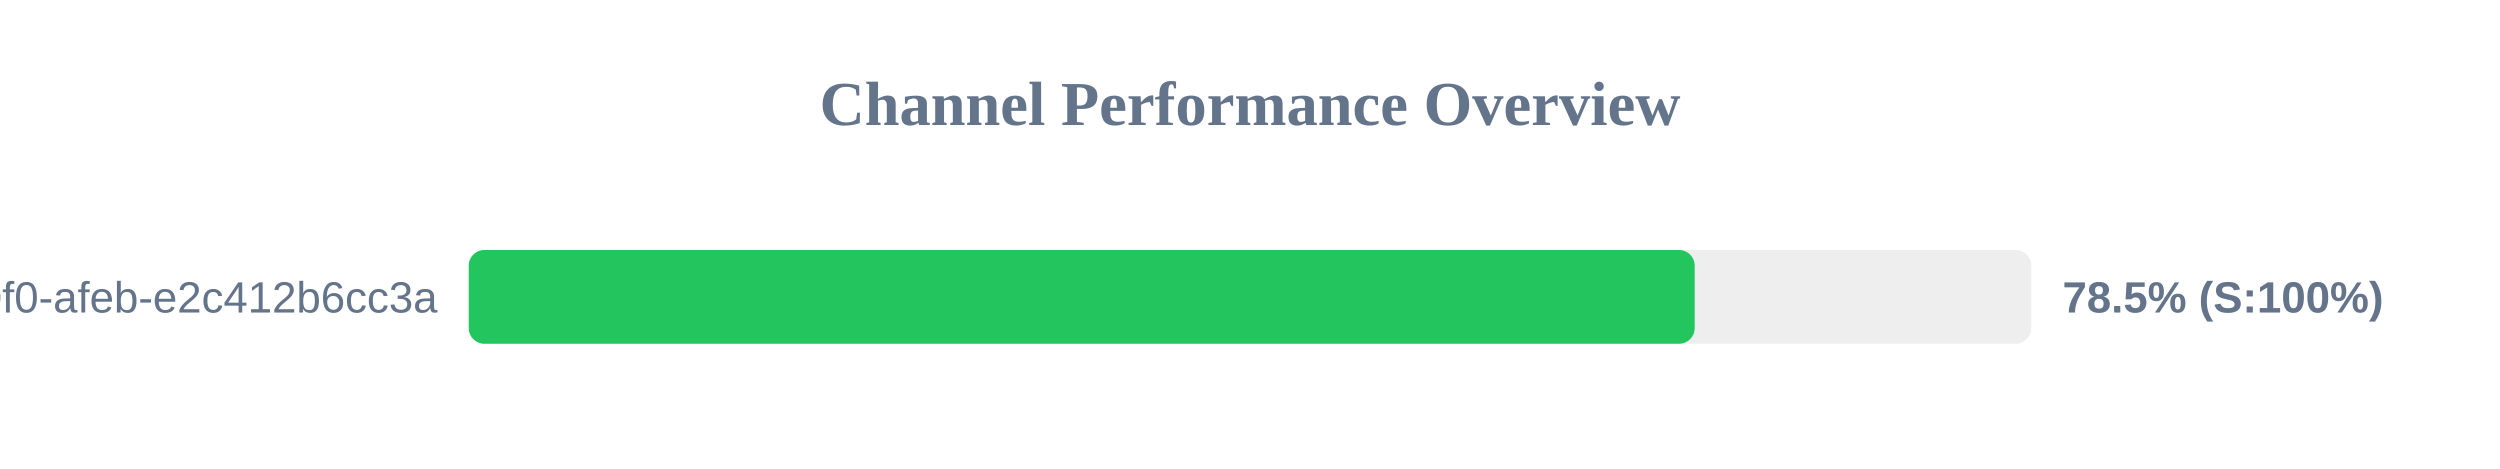
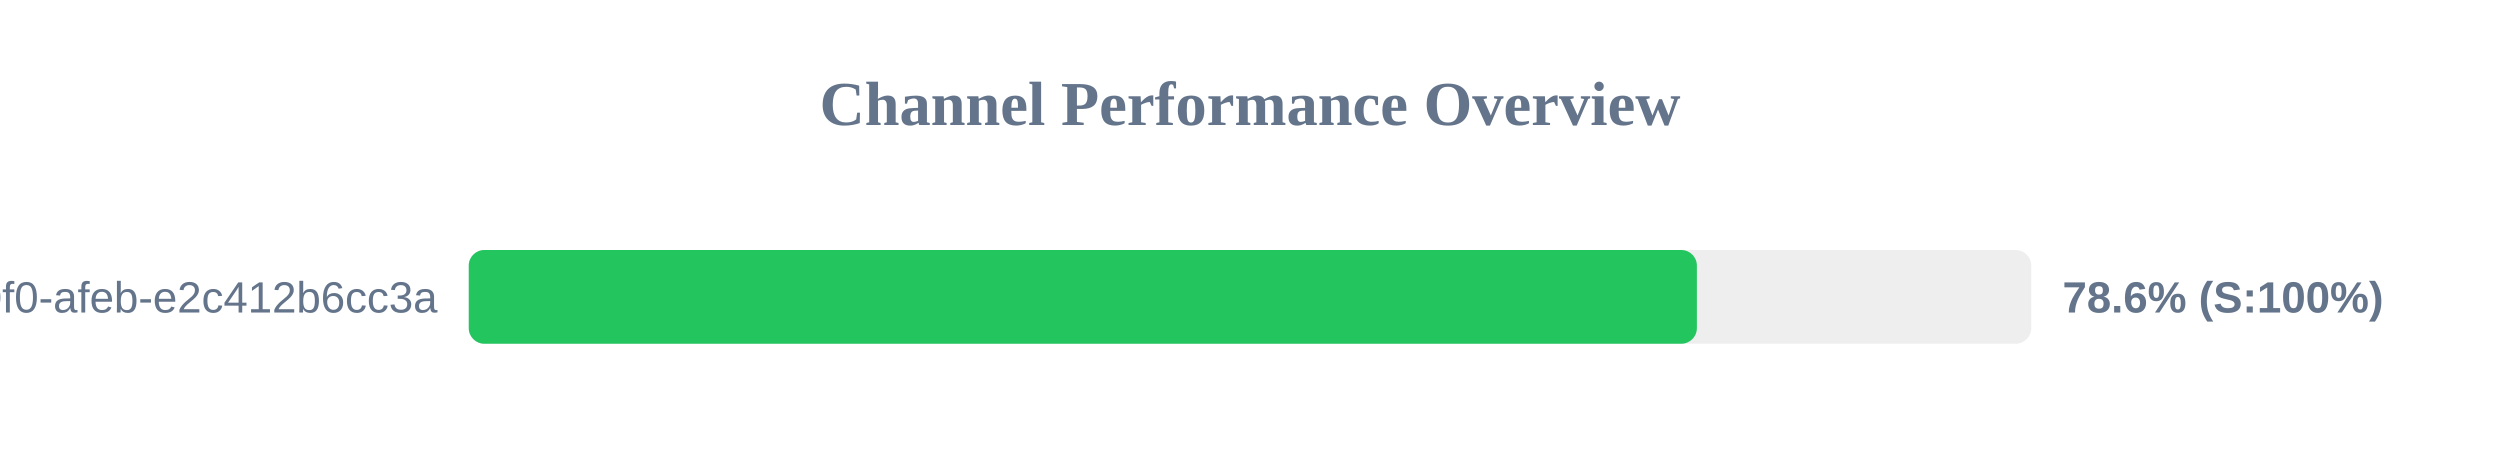
<svg xmlns="http://www.w3.org/2000/svg" width="800" height="150" version="1.1">
  <style>
        .row { font: 14px Arial; fill: #64748b; }
        .score { font: bold 14px Arial; fill: #64748b; }
    </style>
  <text x="400" y="40" text-anchor="middle" font-size="20px" font-weight="bold" fill="#64748b">Channel Performance Overview</text>
  <rect x="150" y="80" width="500" height="30" fill="#eee" rx="5" />
-   <rect x="150" y="80" width="392.3" height="30" fill="#22c55e" rx="5" />
+   <rect x="150" y="80" width="393.0" height="30" fill="#22c55e" rx="5" />
  <text x="140" y="100" text-anchor="end" class="row">?uuid=c6e02cd8-ce11-40f0-afeb-e2c412b6cc3a</text>
-   <text x="660" y="100" text-anchor="start" class="score">78.5% (S:100%)</text>
+   <text x="660" y="100" text-anchor="start" class="score">78.6% (S:100%)</text>
</svg>
